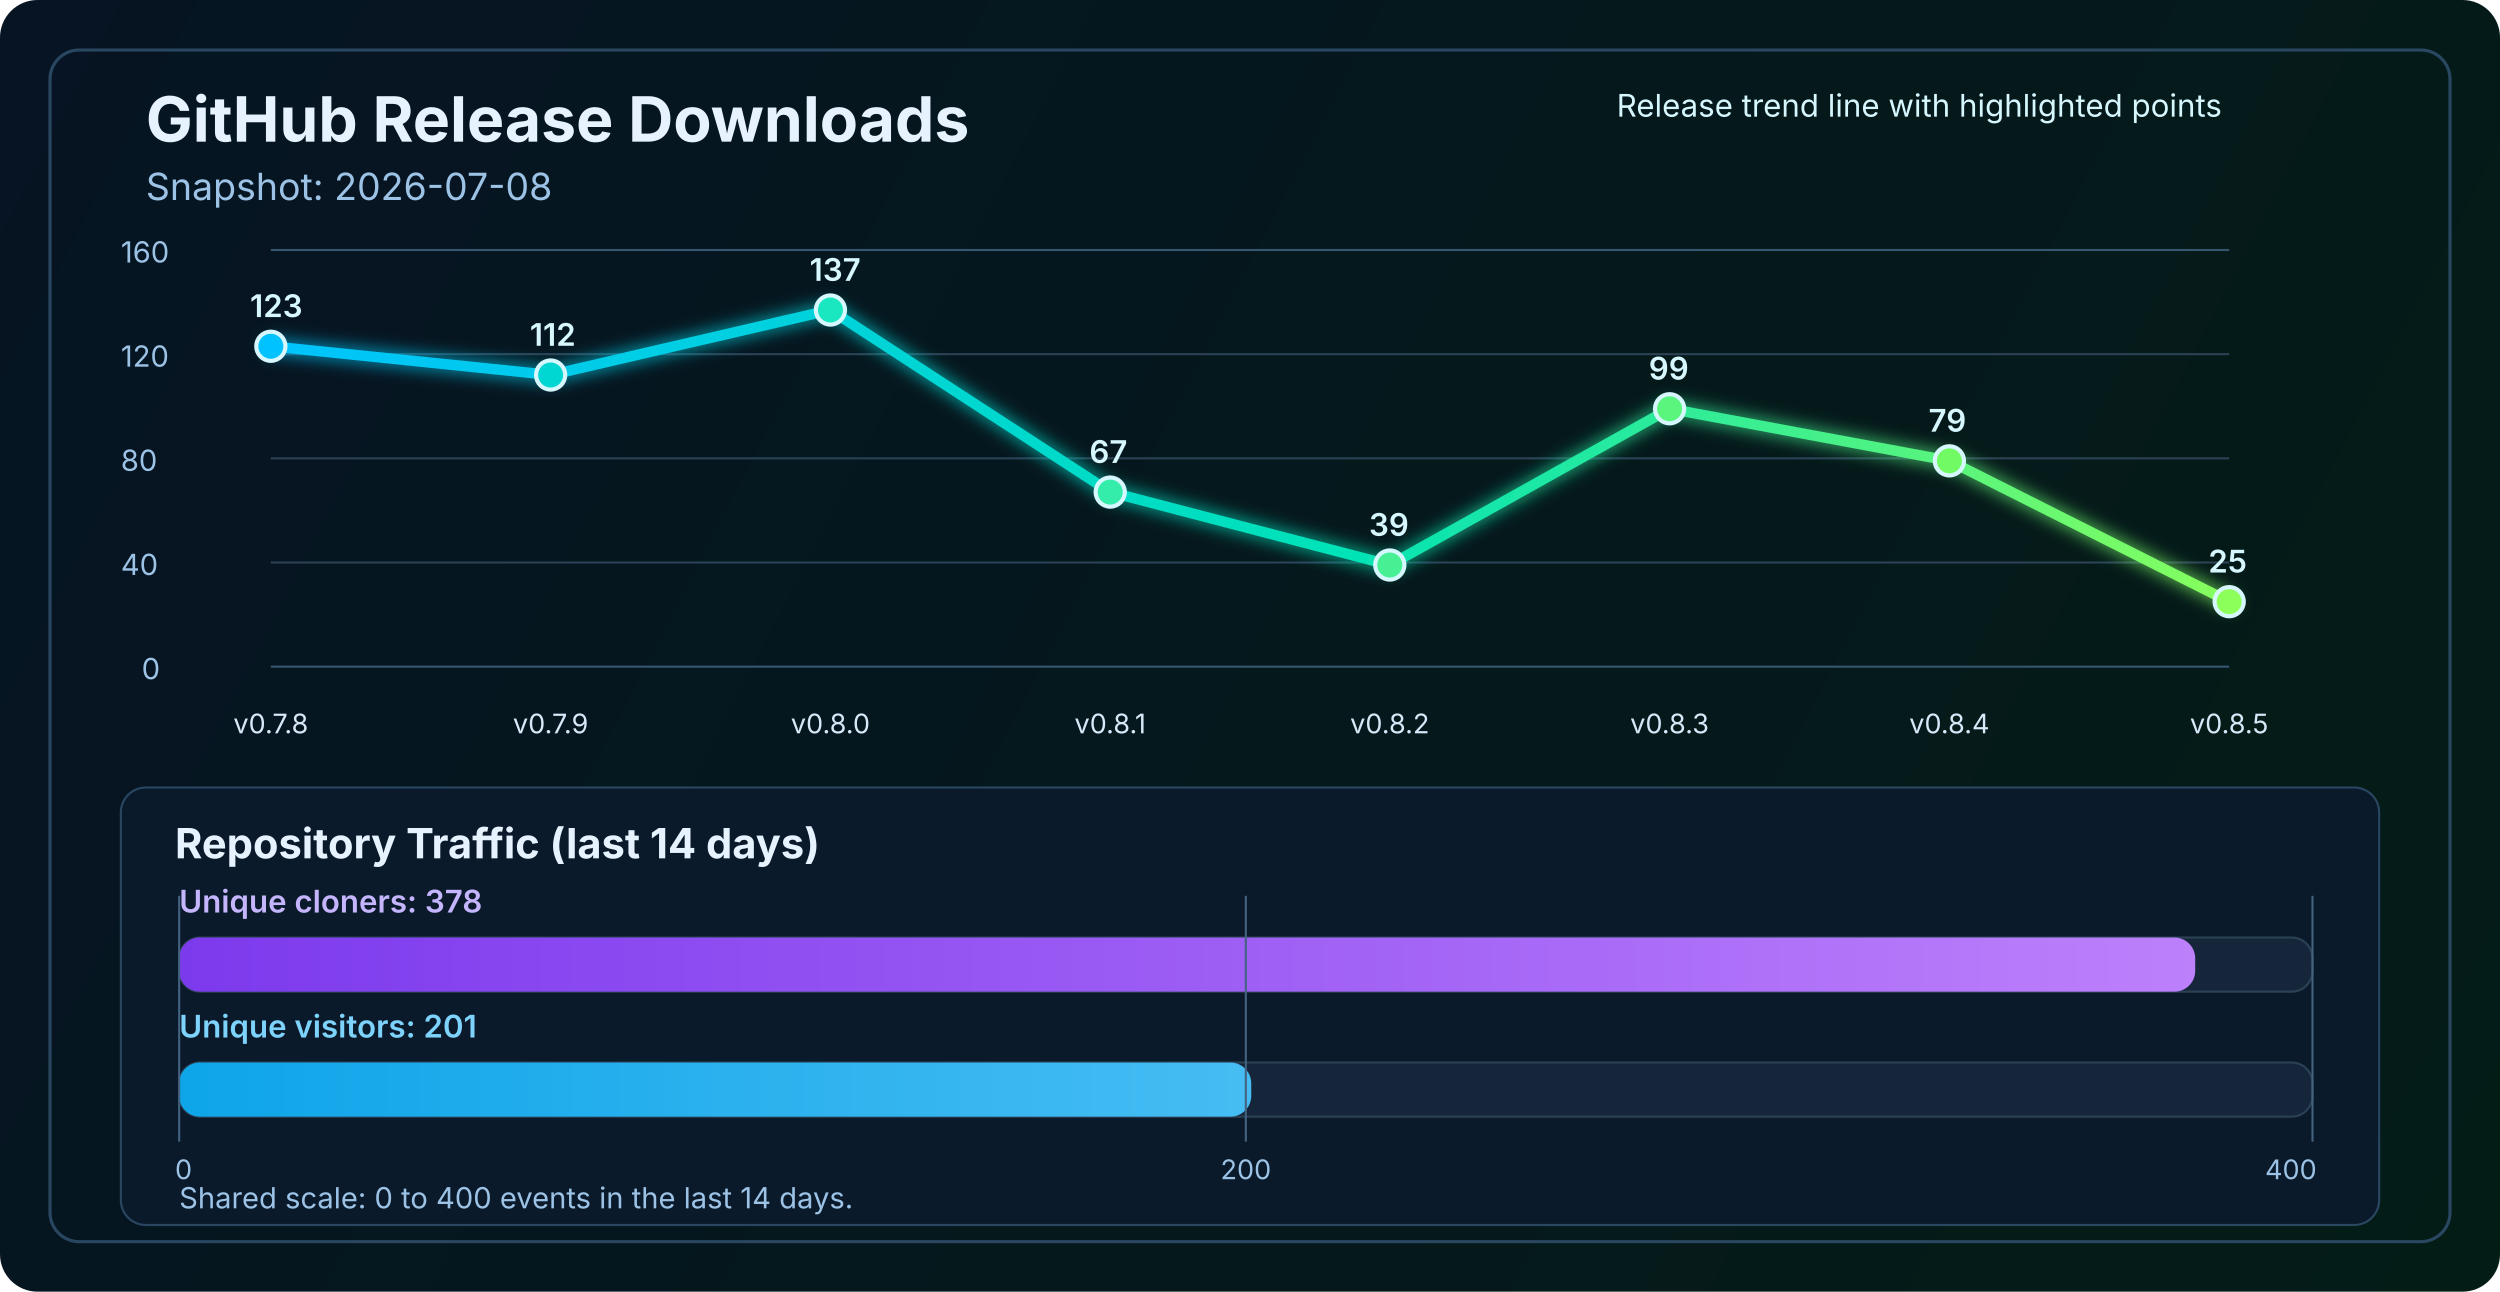
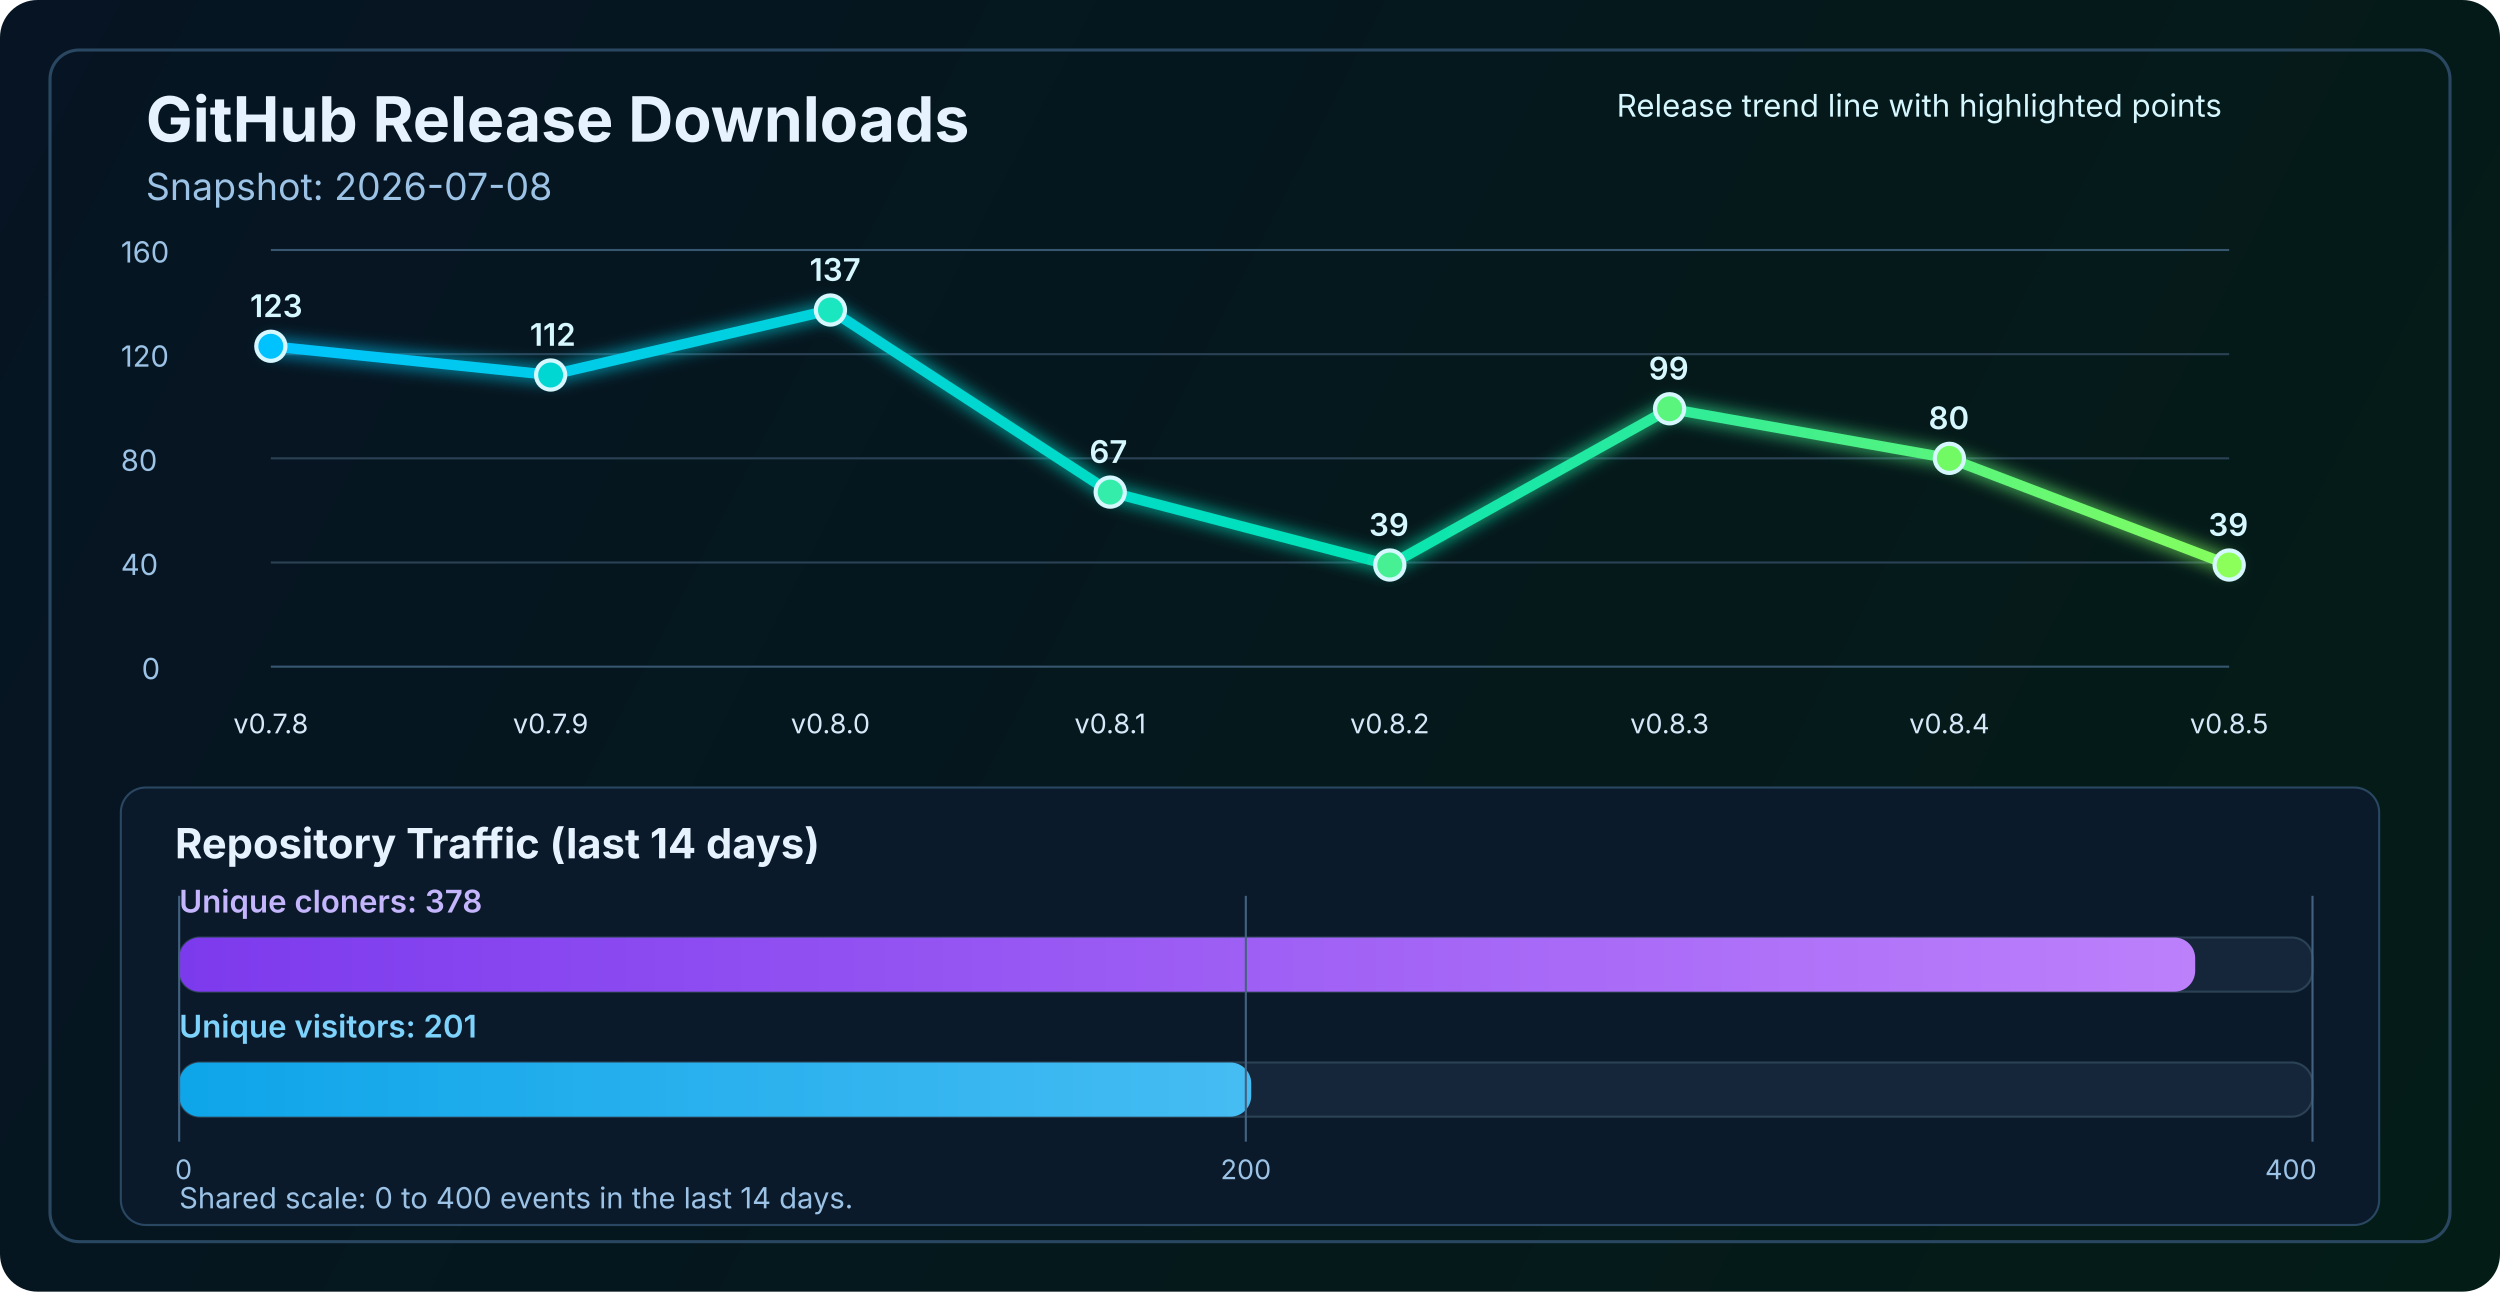
<svg xmlns="http://www.w3.org/2000/svg" width="1200" height="620" viewBox="0 0 1200 620" fill="none" role="img" aria-labelledby="title desc">
  <defs>
    <linearGradient id="bg" x1="0" y1="0" x2="1200" y2="620" gradientUnits="userSpaceOnUse">
      <stop stop-color="#061423" />
      <stop offset="1" stop-color="#041C16" />
    </linearGradient>
    <linearGradient id="line" x1="130" y1="86" x2="1070" y2="340" gradientUnits="userSpaceOnUse">
      <stop stop-color="#00C2FF" />
      <stop offset="0.55" stop-color="#00E2B8" />
      <stop offset="1" stop-color="#8CFF5A" />
    </linearGradient>
    <linearGradient id="cloneFill" x1="86" y1="450" x2="1110" y2="450" gradientUnits="userSpaceOnUse">
      <stop stop-color="#7C3AED" />
      <stop offset="1" stop-color="#C084FC" />
    </linearGradient>
    <linearGradient id="viewFill" x1="86" y1="482" x2="1110" y2="482" gradientUnits="userSpaceOnUse">
      <stop stop-color="#0EA5E9" />
      <stop offset="1" stop-color="#7DD3FC" />
    </linearGradient>
    <filter id="glow" x="-50%" y="-50%" width="200%" height="200%">
      <feGaussianBlur stdDeviation="4" result="blur" />
      <feMerge>
        <feMergeNode in="blur" />
        <feMergeNode in="SourceGraphic" />
      </feMerge>
    </filter>
  </defs>
  <rect width="1200" height="620" rx="18" fill="url(#bg)" />
  <rect x="24" y="24" width="1152" height="572" rx="14" stroke="#2A4762" stroke-width="1.5" />
  <text x="70" y="68" fill="#E6F3FF" font-size="30" font-family="SF Pro Display, -apple-system, BlinkMacSystemFont, Segoe UI, sans-serif" font-weight="700">GitHub Release Downloads</text>
  <text x="70" y="96" fill="#9CC3E6" font-size="18" font-family="SF Pro Text, -apple-system, BlinkMacSystemFont, Segoe UI, sans-serif">Snapshot: 2026-07-08</text>
  <line x1="130" y1="320.0" x2="1070" y2="320.0" stroke="#37566F" stroke-width="1" />
  <line x1="130" y1="270.0" x2="1070" y2="270.0" stroke="#2B4255" stroke-width="1" />
  <line x1="130" y1="220.0" x2="1070" y2="220.0" stroke="#2B4255" stroke-width="1" />
  <line x1="130" y1="170.0" x2="1070" y2="170.0" stroke="#2B4255" stroke-width="1" />
  <line x1="130" y1="120.0" x2="1070" y2="120.0" stroke="#37566F" stroke-width="1" />
  <text x="68" y="326.0" fill="#9CC3E6" font-size="14" font-family="SF Pro Text, -apple-system, BlinkMacSystemFont, Segoe UI, sans-serif">0</text>
  <text x="58" y="276.0" fill="#9CC3E6" font-size="14" font-family="SF Pro Text, -apple-system, BlinkMacSystemFont, Segoe UI, sans-serif">40</text>
  <text x="58" y="226.0" fill="#9CC3E6" font-size="14" font-family="SF Pro Text, -apple-system, BlinkMacSystemFont, Segoe UI, sans-serif">80</text>
  <text x="58" y="176.0" fill="#9CC3E6" font-size="14" font-family="SF Pro Text, -apple-system, BlinkMacSystemFont, Segoe UI, sans-serif">120</text>
  <text x="58" y="126.0" fill="#9CC3E6" font-size="14" font-family="SF Pro Text, -apple-system, BlinkMacSystemFont, Segoe UI, sans-serif">160</text>
-   <polyline points="130.0,166.2 264.3,180.0 398.6,148.8 532.9,236.2 667.1,271.2 801.4,196.2 935.7,221.2 1070.0,288.8" fill="none" stroke="url(#line)" stroke-width="5" stroke-linecap="round" stroke-linejoin="round" filter="url(#glow)" />
+   <polyline points="130.0,166.2 264.3,180.0 398.6,148.8 532.9,236.2 667.1,271.2 801.4,196.2 935.7,220.0 1070.0,271.2" fill="none" stroke="url(#line)" stroke-width="5" stroke-linecap="round" stroke-linejoin="round" filter="url(#glow)" />
  <circle cx="130.0" cy="166.2" r="7" fill="#00C2FF" stroke="#D7F7FF" stroke-width="2" />
  <circle cx="264.3" cy="180.0" r="7" fill="#00D7D2" stroke="#D7F7FF" stroke-width="2" />
  <circle cx="398.6" cy="148.8" r="7" fill="#1AE7C0" stroke="#D7F7FF" stroke-width="2" />
  <circle cx="532.9" cy="236.2" r="7" fill="#34EDAA" stroke="#D7F7FF" stroke-width="2" />
  <circle cx="667.1" cy="271.2" r="7" fill="#47F193" stroke="#D7F7FF" stroke-width="2" />
  <circle cx="801.4" cy="196.2" r="7" fill="#5AF57D" stroke="#D7F7FF" stroke-width="2" />
-   <circle cx="935.7" cy="221.2" r="7" fill="#72FA64" stroke="#D7F7FF" stroke-width="2" />
-   <circle cx="1070.0" cy="288.8" r="7" fill="#8CFF5A" stroke="#D7F7FF" stroke-width="2" />
+   <circle cx="935.7" cy="220.0" r="7" fill="#72FA64" stroke="#D7F7FF" stroke-width="2" />
+   <circle cx="1070.0" cy="271.2" r="7" fill="#8CFF5A" stroke="#D7F7FF" stroke-width="2" />
  <text x="130.0" y="352" text-anchor="middle" fill="#D7E8F8" font-size="13" font-family="SF Pro Text, -apple-system, BlinkMacSystemFont, Segoe UI, sans-serif">v0.7.8</text>
  <text x="264.3" y="352" text-anchor="middle" fill="#D7E8F8" font-size="13" font-family="SF Pro Text, -apple-system, BlinkMacSystemFont, Segoe UI, sans-serif">v0.7.9</text>
  <text x="398.6" y="352" text-anchor="middle" fill="#D7E8F8" font-size="13" font-family="SF Pro Text, -apple-system, BlinkMacSystemFont, Segoe UI, sans-serif">v0.8.0</text>
  <text x="532.9" y="352" text-anchor="middle" fill="#D7E8F8" font-size="13" font-family="SF Pro Text, -apple-system, BlinkMacSystemFont, Segoe UI, sans-serif">v0.8.1</text>
  <text x="667.1" y="352" text-anchor="middle" fill="#D7E8F8" font-size="13" font-family="SF Pro Text, -apple-system, BlinkMacSystemFont, Segoe UI, sans-serif">v0.8.2</text>
  <text x="801.4" y="352" text-anchor="middle" fill="#D7E8F8" font-size="13" font-family="SF Pro Text, -apple-system, BlinkMacSystemFont, Segoe UI, sans-serif">v0.8.3</text>
  <text x="935.7" y="352" text-anchor="middle" fill="#D7E8F8" font-size="13" font-family="SF Pro Text, -apple-system, BlinkMacSystemFont, Segoe UI, sans-serif">v0.8.4</text>
  <text x="1070.0" y="352" text-anchor="middle" fill="#D7E8F8" font-size="13" font-family="SF Pro Text, -apple-system, BlinkMacSystemFont, Segoe UI, sans-serif">v0.8.5</text>
  <text x="120.0" y="152.2" fill="#D7F7FF" font-size="15" font-family="SF Pro Text, -apple-system, BlinkMacSystemFont, Segoe UI, sans-serif" font-weight="600">123</text>
  <text x="254.3" y="166.0" fill="#D7F7FF" font-size="15" font-family="SF Pro Text, -apple-system, BlinkMacSystemFont, Segoe UI, sans-serif" font-weight="600">112</text>
  <text x="388.6" y="134.8" fill="#D7F7FF" font-size="15" font-family="SF Pro Text, -apple-system, BlinkMacSystemFont, Segoe UI, sans-serif" font-weight="600">137</text>
  <text x="522.9" y="222.2" fill="#D7F7FF" font-size="15" font-family="SF Pro Text, -apple-system, BlinkMacSystemFont, Segoe UI, sans-serif" font-weight="600">67</text>
  <text x="657.1" y="257.2" fill="#D7F7FF" font-size="15" font-family="SF Pro Text, -apple-system, BlinkMacSystemFont, Segoe UI, sans-serif" font-weight="600">39</text>
  <text x="791.4" y="182.2" fill="#D7F7FF" font-size="15" font-family="SF Pro Text, -apple-system, BlinkMacSystemFont, Segoe UI, sans-serif" font-weight="600">99</text>
-   <text x="925.7" y="207.2" fill="#D7F7FF" font-size="15" font-family="SF Pro Text, -apple-system, BlinkMacSystemFont, Segoe UI, sans-serif" font-weight="600">79</text>
-   <text x="1060.0" y="274.8" fill="#D7F7FF" font-size="15" font-family="SF Pro Text, -apple-system, BlinkMacSystemFont, Segoe UI, sans-serif" font-weight="600">25</text>
+   <text x="925.7" y="206.0" fill="#D7F7FF" font-size="15" font-family="SF Pro Text, -apple-system, BlinkMacSystemFont, Segoe UI, sans-serif" font-weight="600">80</text>
+   <text x="1060.0" y="257.2" fill="#D7F7FF" font-size="15" font-family="SF Pro Text, -apple-system, BlinkMacSystemFont, Segoe UI, sans-serif" font-weight="600">39</text>
  <text x="776" y="56" fill="#D7F7FF" font-size="15" font-family="SF Pro Text, -apple-system, BlinkMacSystemFont, Segoe UI, sans-serif">Release trend line with highlighted points</text>
  <rect x="58" y="378" width="1084" height="210" rx="12" fill="#0A1A2B" stroke="#2A4762" stroke-width="1" />
  <text x="84" y="412" fill="#E6F3FF" font-size="20" font-family="SF Pro Text, -apple-system, BlinkMacSystemFont, Segoe UI, sans-serif" font-weight="700">Repository Traffic (last 14 days)</text>
  <text x="86" y="438" fill="#C4B5FD" font-size="15" font-family="SF Pro Text, -apple-system, BlinkMacSystemFont, Segoe UI, sans-serif" font-weight="600">Unique cloners: 378</text>
  <rect x="86" y="450" width="1024" height="26" rx="10" fill="#15263A" stroke="#2B4255" stroke-width="1" />
  <rect x="86" y="450" width="967.7" height="26" rx="10" fill="url(#cloneFill)" />
  <text x="86" y="498" fill="#7DD3FC" font-size="15" font-family="SF Pro Text, -apple-system, BlinkMacSystemFont, Segoe UI, sans-serif" font-weight="600">Unique visitors: 201</text>
  <rect x="86" y="510" width="1024" height="26" rx="10" fill="#15263A" stroke="#2B4255" stroke-width="1" />
  <rect x="86" y="510" width="514.6" height="26" rx="10" fill="url(#viewFill)" />
  <line x1="86" y1="430" x2="86" y2="548" stroke="#436280" stroke-width="1" />
  <line x1="598.0" y1="430" x2="598.0" y2="548" stroke="#436280" stroke-width="1" />
  <line x1="1110" y1="430" x2="1110" y2="548" stroke="#436280" stroke-width="1" />
  <text x="84" y="566" text-anchor="start" fill="#9CC3E6" font-size="13" font-family="SF Pro Text, -apple-system, BlinkMacSystemFont, Segoe UI, sans-serif">0</text>
  <text x="598.0" y="566" text-anchor="middle" fill="#9CC3E6" font-size="13" font-family="SF Pro Text, -apple-system, BlinkMacSystemFont, Segoe UI, sans-serif">200</text>
  <text x="1112" y="566" text-anchor="end" fill="#9CC3E6" font-size="13" font-family="SF Pro Text, -apple-system, BlinkMacSystemFont, Segoe UI, sans-serif">400</text>
  <text x="86" y="580" fill="#9CC3E6" font-size="14" font-family="SF Pro Text, -apple-system, BlinkMacSystemFont, Segoe UI, sans-serif">Shared scale: 0 to 400 events in the last 14 days.</text>
</svg>
